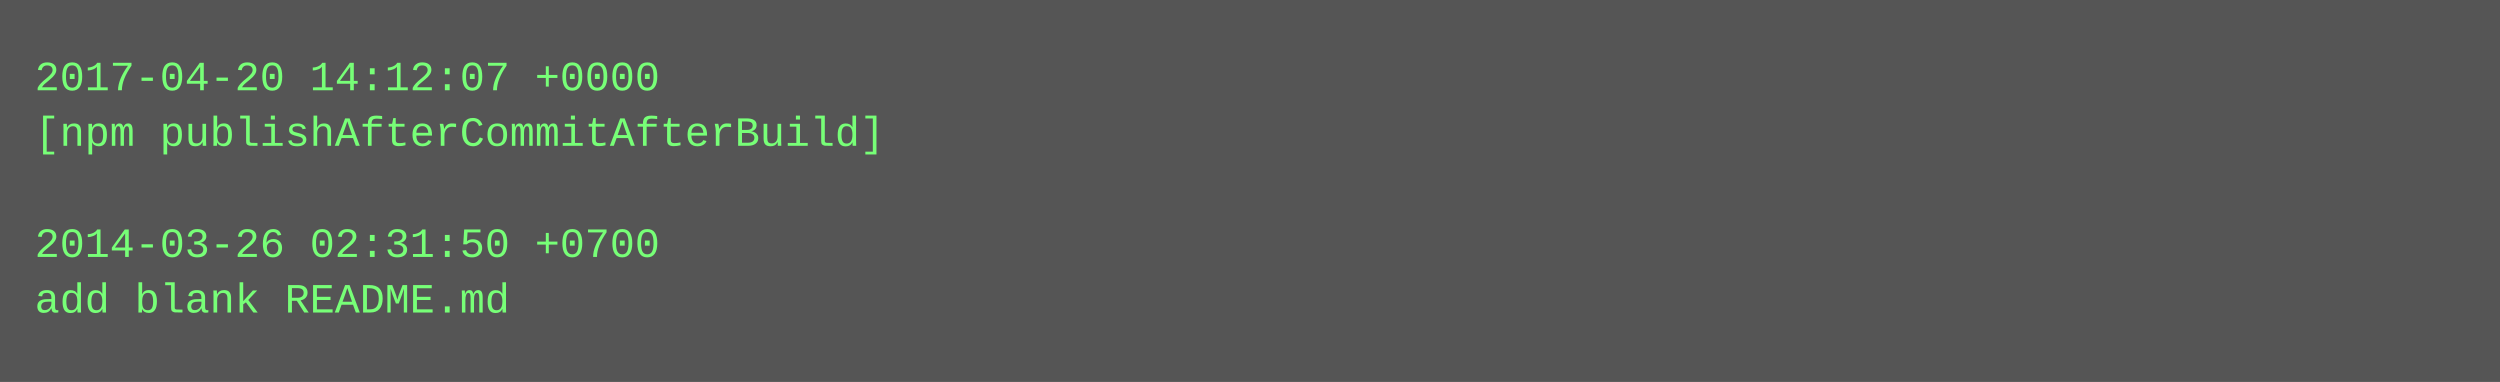
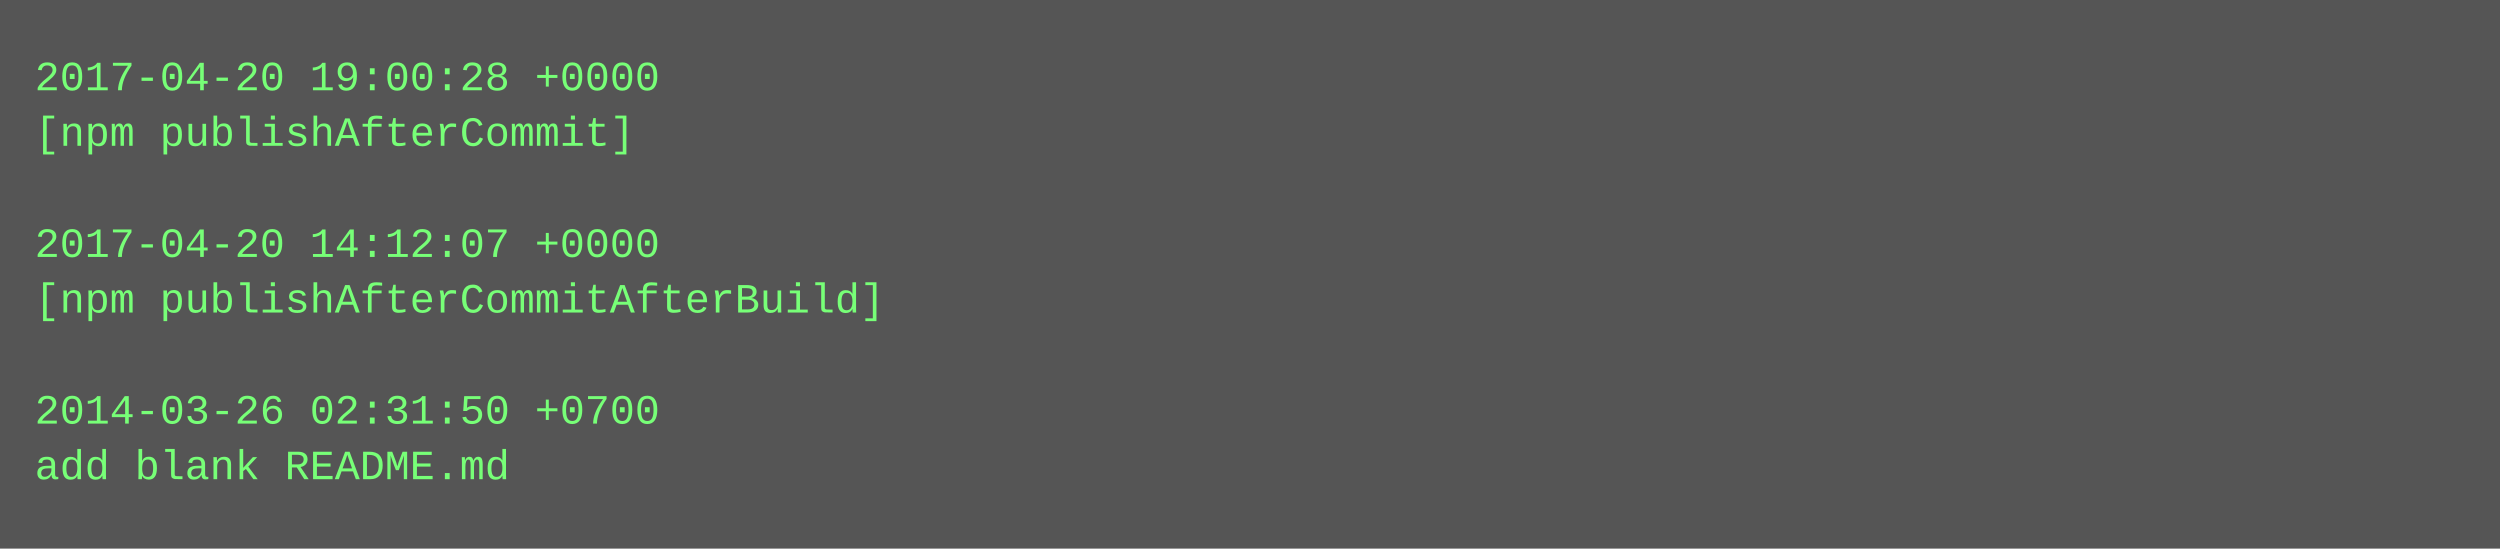
- <svg xmlns="http://www.w3.org/2000/svg" height="110" width="720">
-   <rect height="110" fill="#555" width="720" />
+ <svg xmlns="http://www.w3.org/2000/svg" height="158" width="720">
+   <rect height="158" fill="#555" width="720" />
  <text fill="#7f7" font-family="Courier New" font-size="12" xml:space="preserve">
-     <tspan x="10" y="26">2017-04-20 14:12:07 +0000</tspan>
-     <tspan x="10" y="42">[npm publishAfterCommitAfterBuild]</tspan>
+     <tspan x="10" y="26">2017-04-20 19:00:28 +0000</tspan>
+     <tspan x="10" y="42">[npm publishAfterCommit]</tspan>
    <tspan x="10" y="58" />
-     <tspan x="10" y="74">2014-03-26 02:31:50 +0700</tspan>
-     <tspan x="10" y="90">add blank README.md</tspan>
+     <tspan x="10" y="74">2017-04-20 14:12:07 +0000</tspan>
+     <tspan x="10" y="90">[npm publishAfterCommitAfterBuild]</tspan>
+     <tspan x="10" y="106" />
+     <tspan x="10" y="122">2014-03-26 02:31:50 +0700</tspan>
+     <tspan x="10" y="138">add blank README.md</tspan>
  </text>
</svg>
